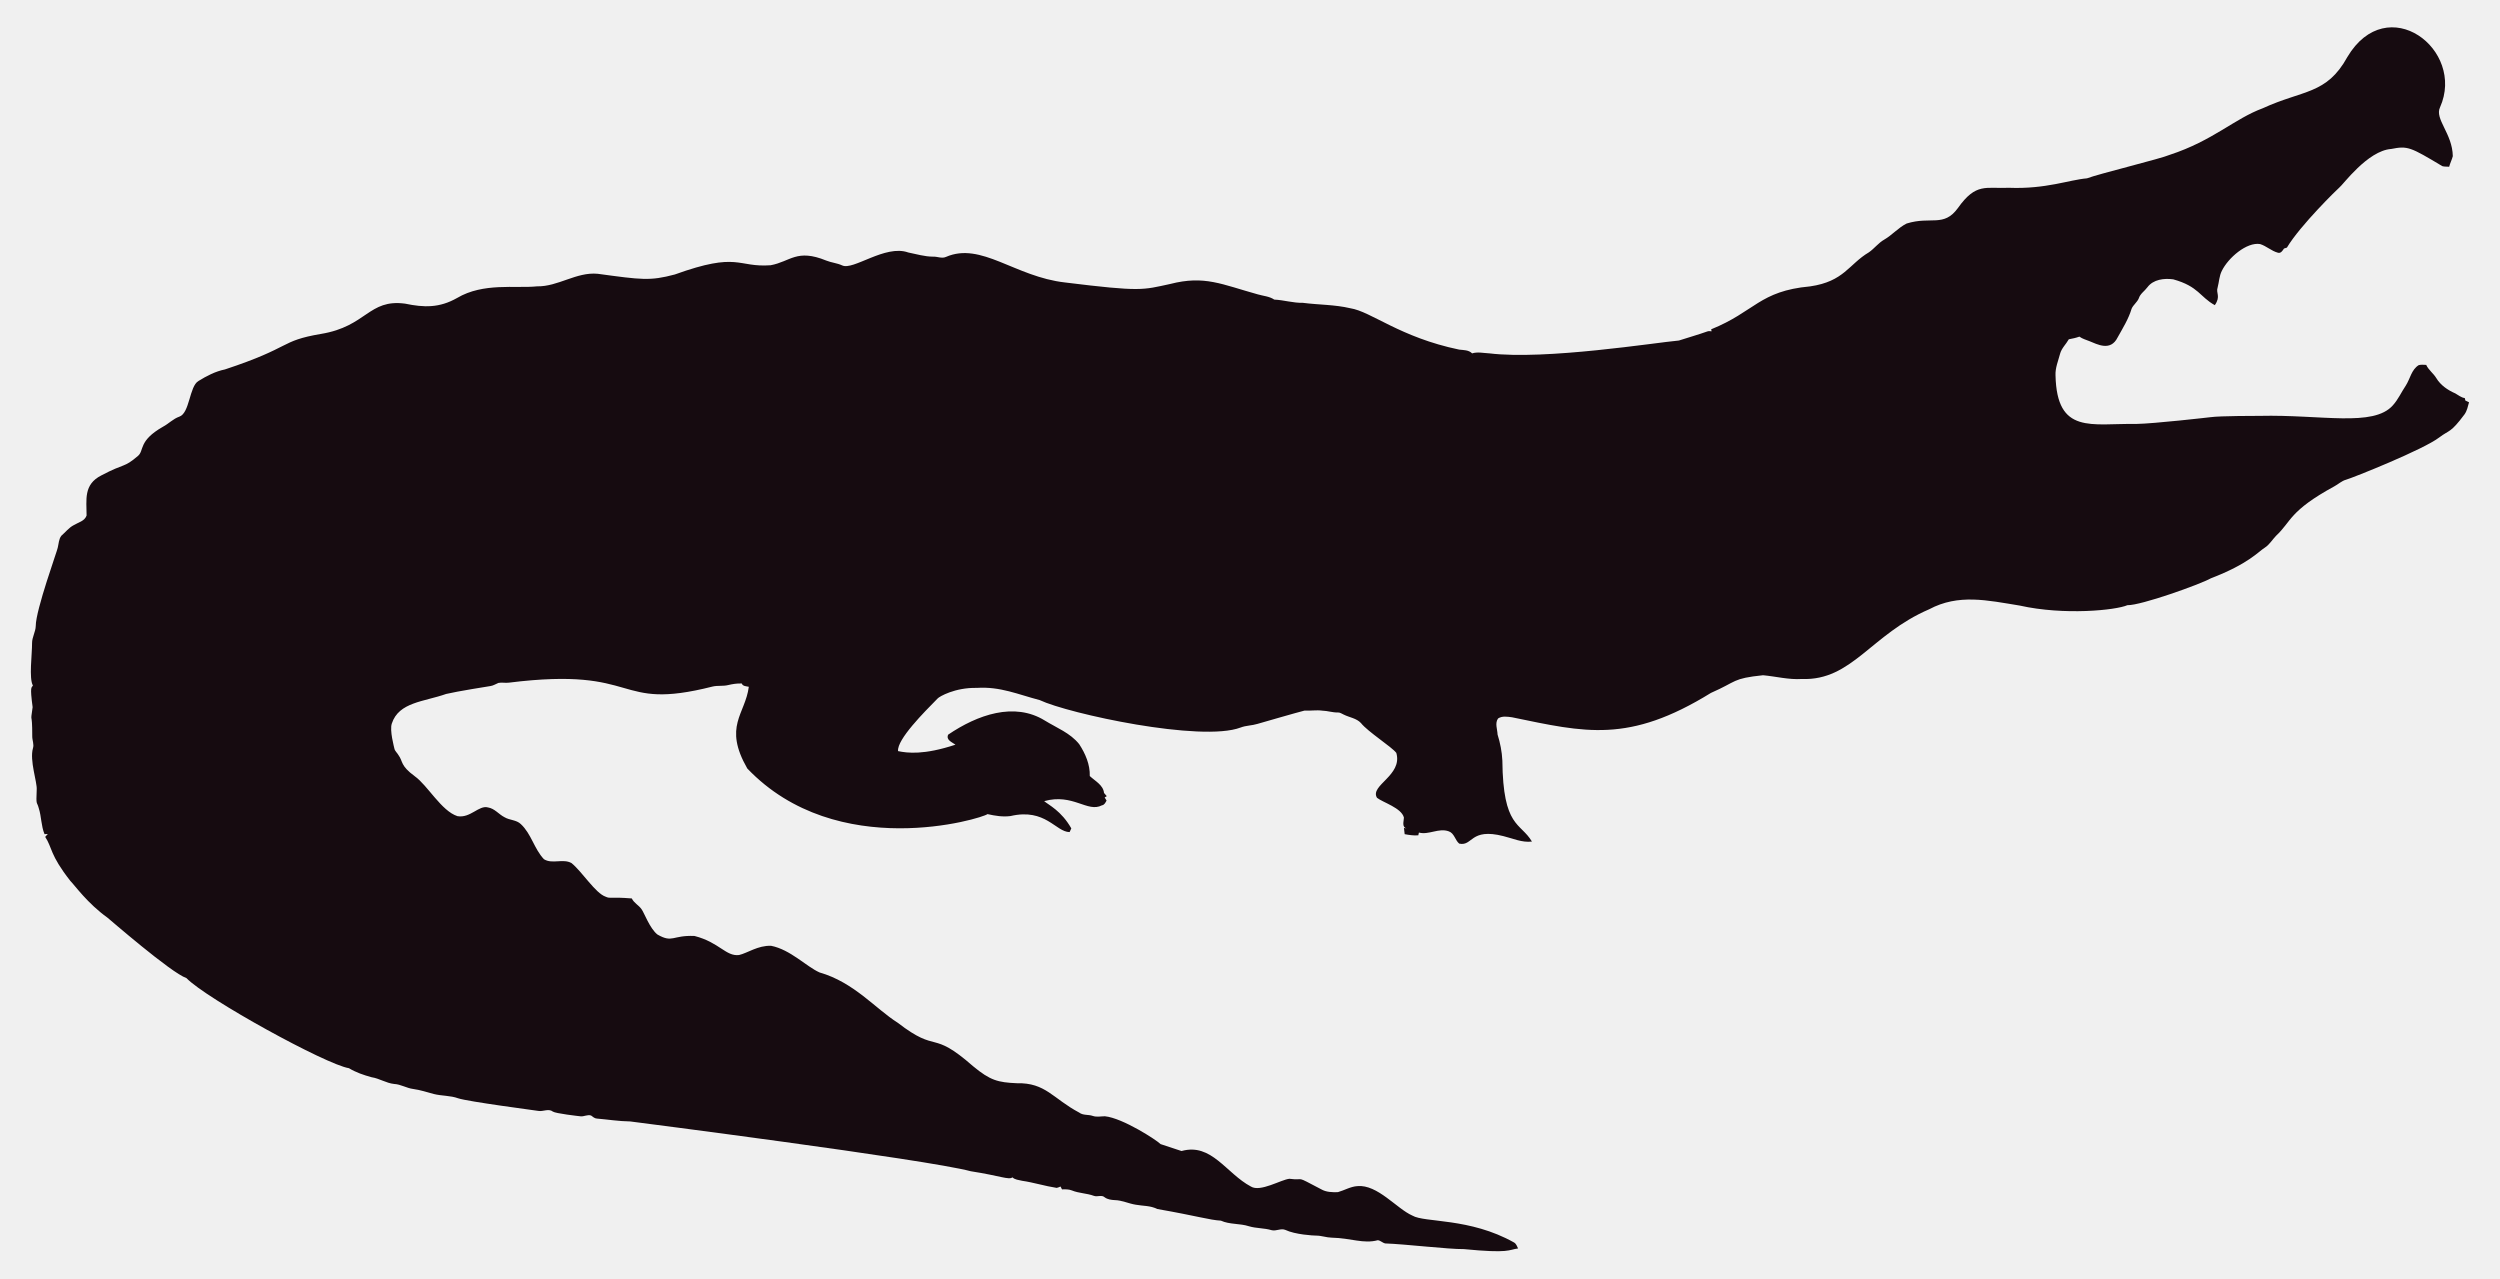
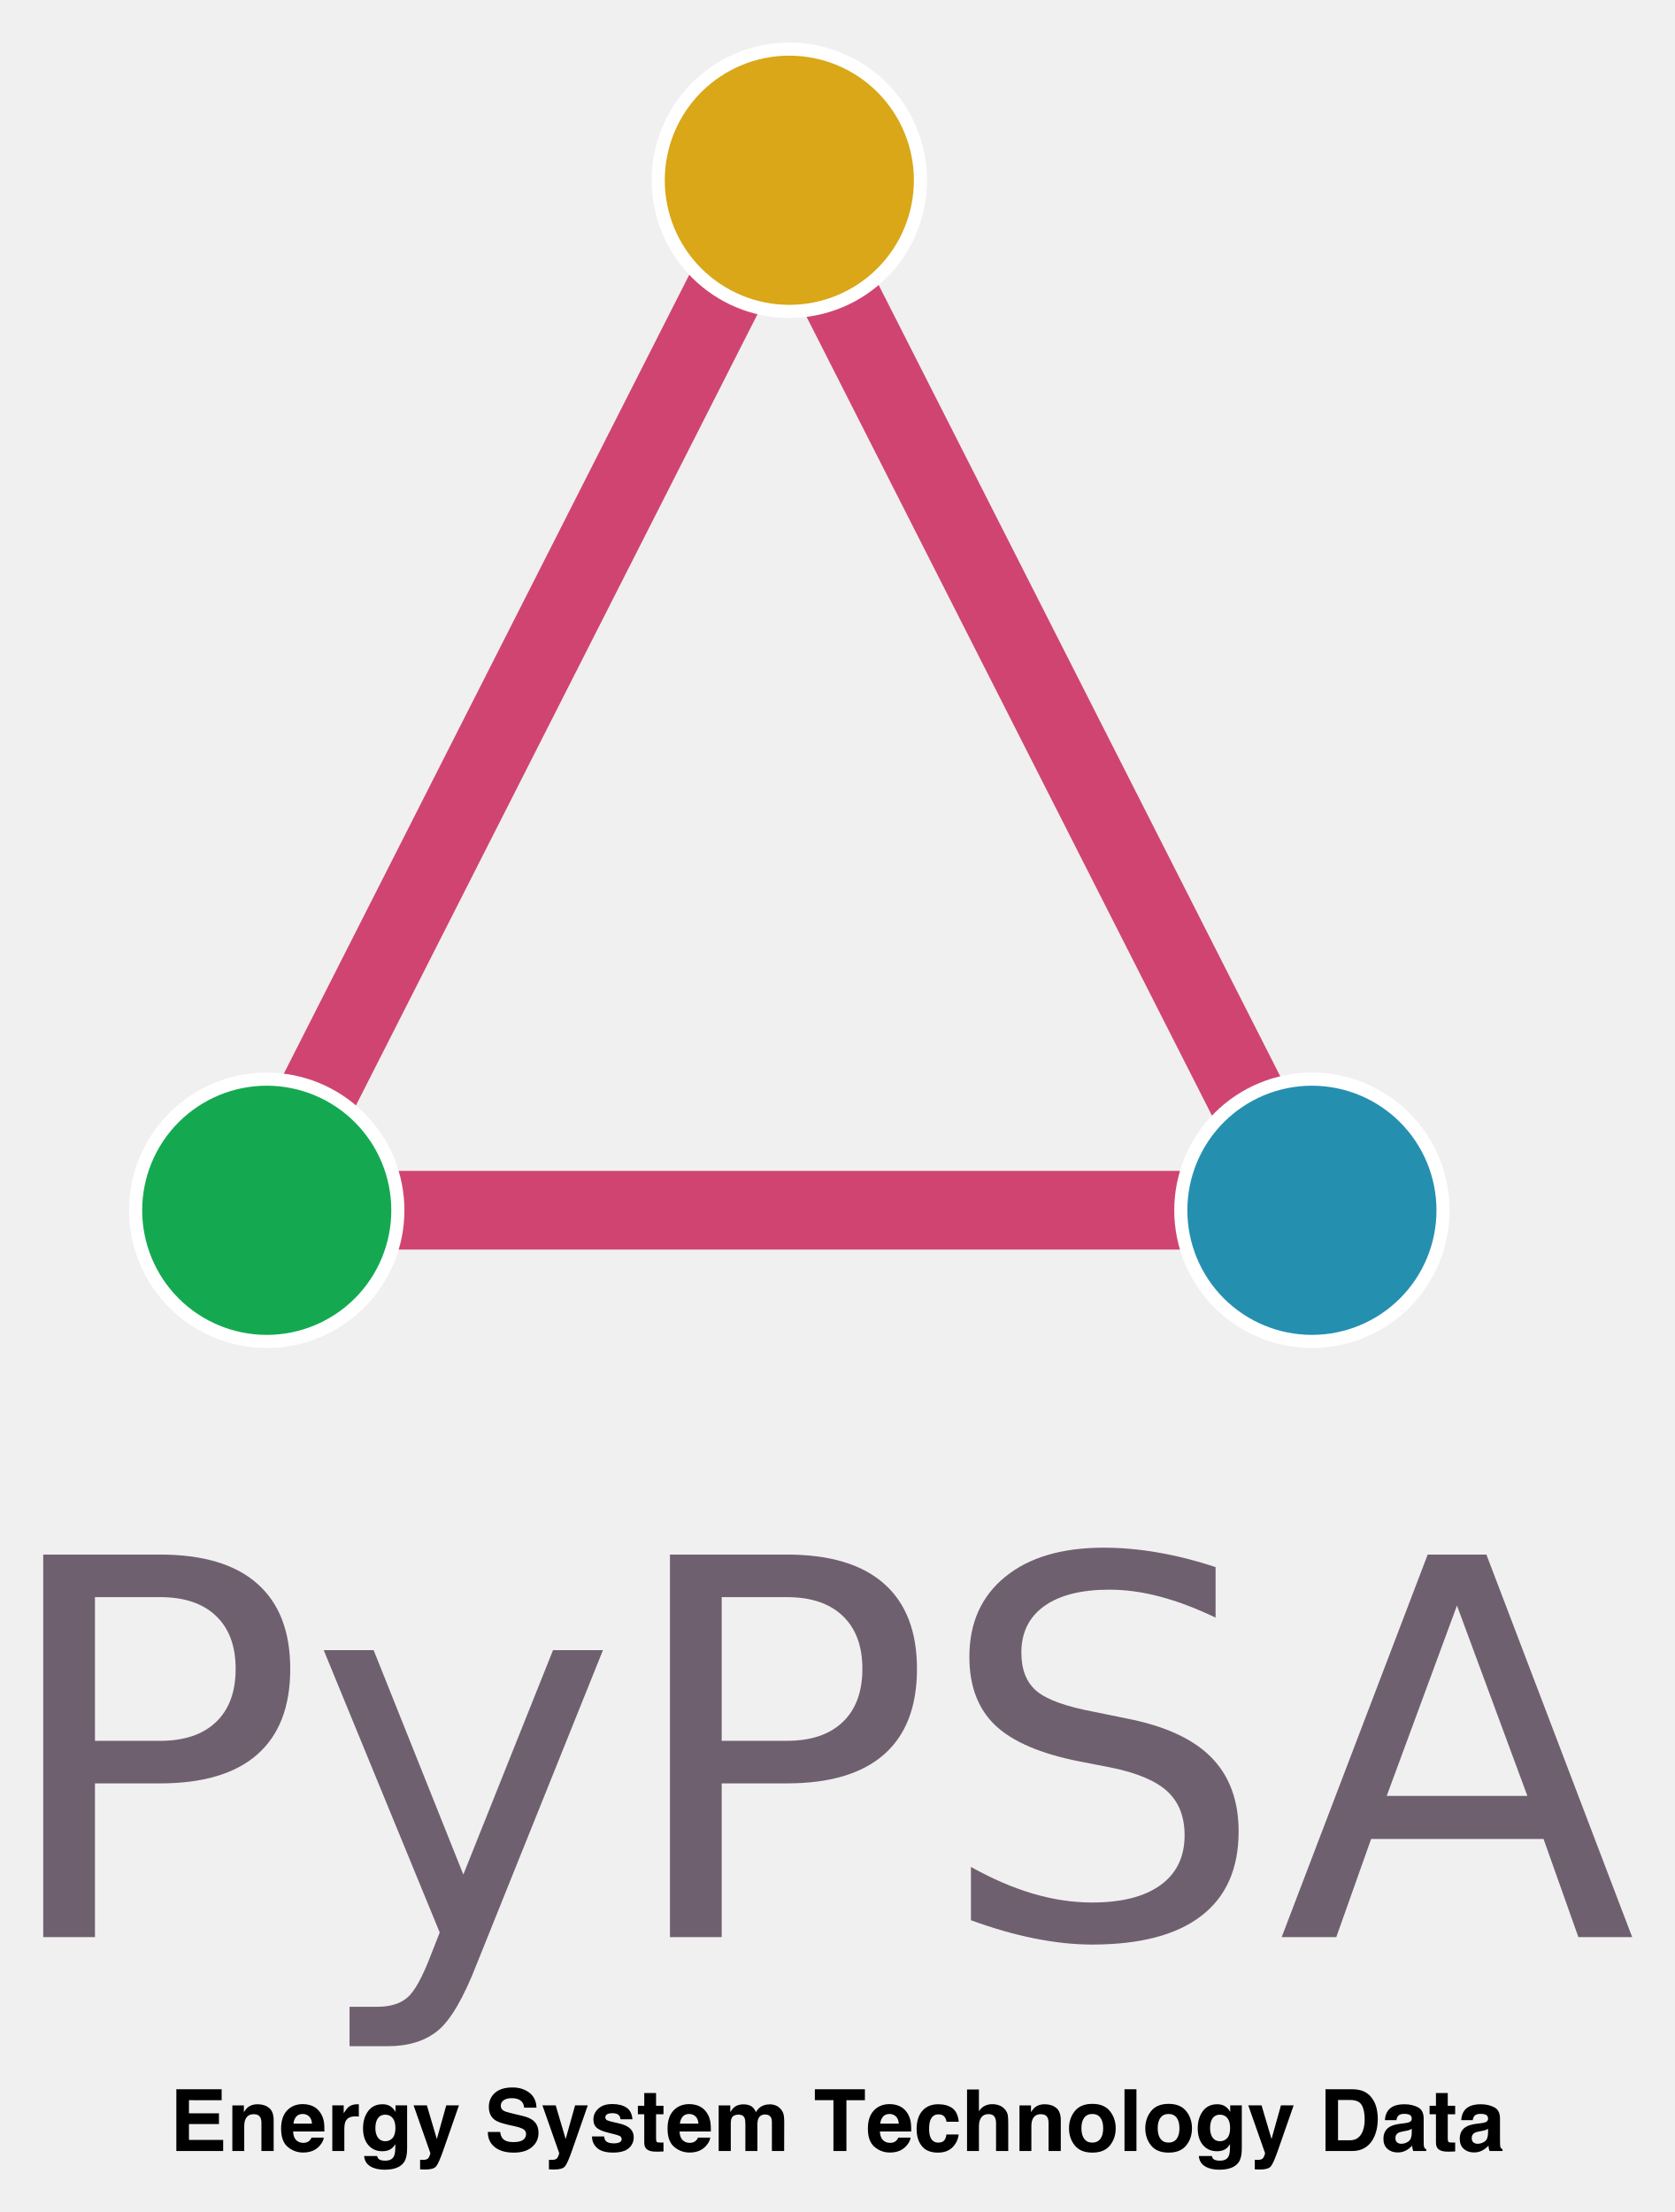
- <svg xmlns="http://www.w3.org/2000/svg" version="1.1" id="Layer_1" x="0px" y="0px" viewBox="0 0 2625.022 1342.022" enable-background="new 0 0 2625.022 1342.022" xml:space="preserve">
-   <path fill="#160B10" d="M2562.057,112.664c-5.93,12.226,13.089,27.649,13.408,51.328c-0.967,3.791-2.837,7.289-3.816,11.093  c-2.417-0.267-4.923,0.089-7.226-0.636c-33.512-20.05-36.245-21.483-53.631-18.038c-24.88,1.775-51.012,38.147-54.547,40.579  c-1,0.685-40.963,39.485-54.967,62.993c-1.056,0.331-2.086,0.661-3.078,1.005c-1.45,2.188-3.295,5.317-6.386,4.363  c-6.755-1.794-12.047-7.022-18.687-9.083c-14.172-2.325-33.569,14.577-40.185,28.126c-2.76,5.432-2.862,11.614-4.401,17.415  c-2.078,5.918,3.558,9.203-2.964,18.611c-15.758-8.651-16.89-19.671-43.645-27.108c-9.541-1.323-21.002,0.025-27.146,8.345  c-2.9,3.956-7.454,6.64-8.994,11.487c-1.705,4.223-5.788,6.857-7.569,10.978c-3.219,10.775-9.274,20.417-14.705,30.186  c-7.484,15.043-21.458,7.113-29.639,3.893c-3.549-1.501-7.378-2.404-10.482-4.745c-3.613,1.31-7.378,2.124-11.131,2.799  c-2.9,5.19-7.62,9.362-9.184,15.252c-1.972,7.442-5.139,14.807-4.771,22.656c1.426,62.435,37.744,50.23,84.657,50.985  c18.427-0.238,76.659-6.917,77.661-7.06c10.315-1.512,51.103-1.387,52.104-1.425c64.718-1.507,119.253,12.017,139.725-10.991  c5.622-6.144,8.955-13.878,13.598-20.735c4.617-7.073,5.915-16.893,13.662-21.562c2.519-0.687,5.19-0.305,7.81-0.242  c2.481,5.406,7.582,8.854,10.609,13.891c4.503,7.467,12.047,12.632,19.921,16.041c3.269,1.794,6.144,4.389,9.999,4.936  c0.166,0.852,0.369,1.705,0.598,2.57c1.259,0.611,2.519,1.208,3.854,1.819c-1.196,4.325-2.073,8.854-4.681,12.606  c-14.981,20.134-15.737,16.079-26.561,24.297c-16.513,12.73-90.704,42.38-97.937,44.421c-4.63,1.259-8.078,4.719-12.199,6.907  c-47.689,26.034-44.914,36.755-61.276,51.99c-3.969,4.096-6.856,9.273-11.754,12.403c-6.886,4.248-16.845,16.908-56.76,32.26  c-10.994,6.222-73.381,28.559-87.544,28.177c-12.182,5.289-66.295,10.873-113.113,0.394c-34.047-5.52-64.247-12.539-95.05,3.905  c-61.045,26.219-81.054,75.205-133.67,73.195c-13.739,0.903-27.159-2.684-40.745-3.943c-32.756,3.396-26.951,6.432-54.687,18.547  c-86.536,53.421-132.198,41.426-208.888,25.607c-4.859-0.636-10.304-1.616-14.68,1.259c-3.511,4.999-0.687,11.232-0.509,16.804  c2.76,8.879,4.605,18.076,5.037,27.388c0.678,70.703,18.876,64.615,31.064,85.038c-10.38,1.31-20.137-3.346-30.008-5.724  c-35.054-8.942-31.959,10.974-46.367,7.887c-4.376-3.651-5.076-10.864-10.94-12.886c-10.482-3.893-20.875,4.033-31.37,1.285  c-0.165,0.725-0.483,2.163-0.649,2.875c-4.834,0.432-9.592-0.331-14.311-1.196c-0.153-2.201-0.407-4.401-0.751-6.551  c0.7,0.127,2.112,0.382,2.824,0.509c-5.368-1.387-2.926-7.48-2.862-11.411c-2.581-10.171-21.93-15.743-28.266-20.735  c-7.896-13.101,27.192-23.356,20.29-47.143c-4.808-6.385-29.888-22.164-37.17-31.395c-4.783-5.063-12.047-5.813-18.013-8.815  c-1.972-0.827-3.791-2.315-6.017-2.239c-5.597,0.191-10.965-1.781-16.537-1.908c-6.208-0.878-12.441,0.318-18.661-0.076  c-6.376,1.51-49.471,13.993-49.471,13.993c-5.775,1.781-11.97,1.603-17.631,3.791c-41.153,15.671-180.401-14.399-211.051-28.838  c-22.477-5.819-41.27-14.396-65.945-12.772c-23.033-0.496-39.521,9.215-41.101,11.08c-14.156,14.382-42.805,43.009-41.597,55.297  c9.881,2.049,27.067,4.244,60.297-6.755c-3.6-2.633-10.164-4.859-7.683-10.52c30.91-20.96,69.478-34.528,101.385-14.896  c12.454,7.683,26.879,13.128,36.241,24.907c6.449,9.897,11.461,21.384,11.08,33.43c5.483,5.19,14.184,9.464,14.96,17.771  c0.954,1.132,1.883,2.239,2.9,3.371c-0.56,0.344-1.679,1.03-2.251,1.361c0.674,1.081,1.336,2.15,2.022,3.244  c-1.157,2.112-2.252,4.643-4.923,5.037c-15.167,7.923-30.412-12.885-60.589-4.414c4.515,3.914,17.957,10.035,28.495,28.596  c-0.623,1.285-1.221,2.582-1.781,3.893c-14.581-0.066-25.26-25.439-62.103-16.83c-8.065,1.081-16.27-0.28-24.119-2.048  c-5.689,4.616-157.704,51.097-252.241-47.919c-25.462-44.516-2.105-56.742,1.616-85.776c-2.646-0.598-6.259-0.445-7.429-3.447  c-4.834-0.216-9.63,0.547-14.311,1.666c-5.343,1.336-10.927,0.254-16.283,1.527c-104.921,26.598-73.475-21.586-213.976-4.058  c-3.638,0.483-7.327-0.471-10.927,0.267c-2.722,1.043-5.203,2.786-8.129,3.244c-1.005,0.139-35.568,5.632-46.749,8.332  c-23.248,8.245-49.669,8.494-57.027,31.013c-2.544,7.127,2.495,25.23,2.659,26.23c0.509,2.748,2.964,4.529,4.274,6.907  c5.125,7.002,1.576,10.814,17.186,22.287c13.483,9.569,27.903,36.42,44.764,41.877c13.652,2.389,22.508-11.842,32.107-9.146  c7.022,1.107,11.334,7.276,17.415,10.317c5.356,3.193,12.365,2.633,17.033,7.162c11.029,10.189,14.018,26.078,24.284,36.878  c8.765,5.47,19.972-0.979,28.965,4.071c11.309,9.233,25.045,31.634,35.809,35.287c4.836,2.294,4.589-0.02,27.477,1.832  c2.226,4.796,7.327,7.085,10.253,11.347c2.611,3.387,8.633,20.294,16.715,26.574c16.075,9.185,15.426,0.491,38.875,1.488  c26.056,6.667,32.977,21.713,46.774,19.997c8.688-1.942,19.833-10.206,33.646-9.68c20.419,4.043,37.013,21.857,50.896,27.986  c36.199,10.4,58.502,37.92,82.062,52.817c43.011,33.213,34.403,6.396,79.034,45.566c18.208,15.125,26.246,17.04,45.986,17.936  c30.318-0.751,37.93,16.193,65.525,30.81c4.134,3.155,9.541,1.844,14.196,3.498c4.147,1.463,8.51,0.394,12.772,0.369  c18.974,1.87,55.059,25.539,58.465,29.232c7.353,2.353,14.667,4.91,22.02,7.276c31.527-8.837,46.862,23.524,72.916,37.323  c9.817,6.052,31.604-7.299,40.338-8.179c17.829,2.357,3.781-4.531,33.392,11.016c5.241,3.066,11.589,3.218,17.504,3.028  c6.869-1.921,13.204-5.852,20.48-6.348c21.245-1.942,41.314,23.767,57.816,30.975c12.756,7.578,60.29,2.089,106.638,28.189  c2.366,1.298,3.155,4.007,4.3,6.284c-10.435,1.423-8.676,5.392-56.964,0.7c-16.115,0.199-61.486-5.252-82.52-5.953  c-2.824-0.572-4.91-3.04-7.772-3.397c-15.269,4.072-27.792-2.198-48.492-2.671c-5.546-0.102-10.825-2.201-16.359-2.162  c-2.762-0.015-21.848-1.008-32.323-6.004c-4.758-1.972-9.668,1.654-14.476,0.293c-7.747-2.315-16.003-1.781-23.737-4.121  c-9.541-3.104-20.277-1.692-29.41-5.865c-12.12-0.691-23.98-4.714-66.899-12.25c-6.984-3.625-14.985-3.091-22.516-4.49  c-7.416-1.145-14.324-4.643-21.892-4.821c-3.727-0.204-7.632-0.649-10.698-2.939c-3.206-2.951-7.645-0.127-11.334-1.539  c-7.531-2.798-15.774-2.646-23.203-5.712c-3.282-1.298-6.844-1.17-10.278-1.081c-0.394-0.763-1.183-2.264-1.577-3.015  c-1.285,0.636-2.608,1.119-3.982,1.45c-12.263-1.87-24.131-5.674-36.394-7.467c-3.46-0.903-7.404-1.005-10.113-3.6  c-3.831,2.97-12.398-1.54-43.747-6.411c-46.335-12.483-357.594-52.295-357.594-52.295c-11.716-0.14-23.317-2.023-34.982-3.015  c-2.442-0.127-4.211-1.844-6.068-3.18c-3.753-1.387-7.467,1.336-11.271,0.789c-2.02-0.195-26.027-2.946-28.838-4.923  c-4.592-3.587-10.278,0.216-15.367-0.738c-2.203-0.387-74.203-9.818-84.135-13.242c-8.243-2.989-17.224-2.379-25.658-4.529  c-7.162-1.895-14.209-4.274-21.574-5.254c-6.92-0.878-13.001-4.923-20.035-5.266c-8.319-0.878-15.443-5.826-23.648-7.073  c-8.256-2.252-16.448-5.037-23.775-9.49c-23.552-3.584-149.518-72.739-170.649-94.63c-16.013-5.37-81.914-62.745-82.914-63.439  c-21.039-15.096-34.147-33.758-38.964-38.595c-21.778-27.726-18.854-34.892-26.396-46.215c0.916-1.018,1.832-2.01,2.748-3.015  c-1.145,0.038-2.29,0.076-3.435,0.14c-3.651-8.676-3.18-18.28-6.042-27.172c-2.062-7.913-2.975-1.701-2.175-19.526  c0.634-7.664-7.675-30.697-3.931-43.518c1.348-4.16-0.814-8.281-0.751-12.454c0.068-28.882-2.418-11.02,0.394-30.657  c-3.041-22.85-1.09-20.042,0.305-22.719c-4.294-7.378-0.844-32.606-0.89-44.586c-0.025-6.246,3.714-11.741,3.867-17.962  c0-16.859,22.775-79.378,23.076-82.113c1.056-4.198,1.043-9.032,3.778-12.568c4.338-3.74,7.874-8.485,13.052-11.169  c4.745-2.913,11.411-4.172,13.471-10.088c0.043-16.362-3.503-32.575,15.532-42.157c25.219-13.344,23.115-7.424,38.34-20.379  c6.931-5.754,0.059-15.764,26.434-30.772c5.915-3.129,10.622-8.281,17.046-10.507c11.015-3.661,10.497-31.892,20.099-37.437  c8.612-5.33,17.796-10.113,27.795-12.148c71.433-23.584,56.818-29.805,100.939-37.31c48.019-7.907,49.805-36.895,88.244-31.777  c19.858,4.163,35.994,4.605,54.61-5.953c27.665-16.35,60.97-9.859,83.919-12.212c22.172,0.42,41.279-15.29,63.693-13.191  c46.138,6.272,54.878,7.691,80.993,0.738c67.442-24.31,65.094-7.128,100.634-9.706c20.946-3.875,27.233-17.596,58.388-4.91  c5.368,2.188,11.283,2.595,16.575,5.025c11.553,5.818,45.215-22.204,69.43-13.535c8.676,1.717,17.262,4.401,26.205,4.401  c4.49-0.216,9.083,2.252,13.446,0.293c37.015-16.156,72.304,20.872,125.096,26.815c80.305,9.923,81.3,7.845,110.289,1.603  c36.266-9.336,54.189,0.413,92.111,10.902c5.775,1.717,12.11,1.984,17.237,5.47c10.075,0.458,19.844,3.638,29.983,3.396  c16.588,2.163,33.506,1.819,49.853,5.686c21.982,3.418,52.115,30.498,114.347,43.441c4.681,0.572,9.999,0.28,13.586,3.956  c5.864-1.844,12.047-0.267,18.038-0.025c59.148,7.176,174.934-11.359,199.106-13.471c9.82-3.218,19.819-5.966,29.576-9.452  c1.488-0.674,3.155-0.356,4.758-0.229c-0.115-0.522-0.356-1.577-0.483-2.099c45.944-18.548,50.589-40.213,103.827-45.057  c35.891-5.17,40.645-23.282,61.836-35.809c5.712-3.969,9.897-9.808,16.028-13.281c8.408-4.872,14.82-12.555,23.559-16.931  c25.605-7.944,38.867,4.305,53.847-16.257c19.089-26.933,29.276-20.168,53.605-21.256c38.819,1.522,63.061-8.345,81.948-9.935  c11.484-4.495,77.877-20.69,87.061-24.742c45.297-14.857,67.746-37.884,97.505-48.848c42.187-19.404,67.008-14.225,88.74-53.694  C2506.582-10.604,2589.134,52.018,2562.057,112.664z" />
+ <svg xmlns="http://www.w3.org/2000/svg" xmlns:xlink="http://www.w3.org/1999/xlink" role="img" viewBox="30.28 7.78 638.44 843.44">
+   <defs id="defs13">
+     <style id="style11" type="text/css">*{stroke-linejoin:round;stroke-linecap:butt}</style>
+   </defs>
+   <g id="figure_1">
+     <g id="axes_1">
+       <g id="line2d_1" transform="translate(42)">
+         <path id="path18" fill="none" stroke="#c81952" stroke-linecap="square" stroke-opacity=".8" stroke-width="30" d="M86.914 469.2L286.2 76.5" clip-path="url(#pe94395960b)" />
+       </g>
+       <g id="line2d_2" transform="translate(42)">
+         <path id="path21" fill="none" stroke="#c81952" stroke-linecap="square" stroke-opacity=".8" stroke-width="30" d="M286.2 76.5l199.286 392.7" clip-path="url(#pe94395960b)" />
+       </g>
+       <g id="line2d_3" transform="translate(45.041 .04)">
+         <path id="path24" fill="none" stroke="#c81952" stroke-linecap="square" stroke-opacity=".8" stroke-width="30" d="M485.486 469.2H86.914" clip-path="url(#pe94395960b)" />
+       </g>
+       <g id="PathCollection_1" transform="matrix(.99985 0 0 1.00015 45.083 -.001)">
+         <defs id="defs28">
+           <path id="C0_0_08c55cb05f" d="M0 50c13.26 0 25.979-5.268 35.355-14.645C44.732 25.979 50 13.26 50 0s-5.268-25.979-14.645-35.355C25.979-44.732 13.26-50 0-50s-25.979 5.268-35.355 14.645C-44.732-25.979-50-13.26-50 0s5.268 25.979 14.645 35.355C-25.979 44.732-13.26 50 0 50z" />
+         </defs>
+         <g id="g32" clip-path="url(#pe94395960b)">
+           <use id="use30" width="100%" height="100%" x="86.914" y="469.2" fill="#14a951" stroke="#fff" stroke-width="5" xlink:href="#C0_0_08c55cb05f" />
+         </g>
+         <g id="g36" clip-path="url(#pe94395960b)">
+           <use id="use34" width="100%" height="100%" x="286.2" y="76.5" fill="#d9a717" stroke="#fff" stroke-width="5" xlink:href="#C0_0_08c55cb05f" />
+         </g>
+         <g id="g40" clip-path="url(#pe94395960b)">
+           <use id="use38" width="100%" height="100%" x="485.486" y="469.2" fill="#258fb0" stroke="#fff" stroke-width="5" xlink:href="#C0_0_08c55cb05f" />
+         </g>
+       </g>
+       <g id="text_1">
+         <g id="g59" fill="#6f6070" transform="matrix(2 0 0 -2 27.129 746.4)">
+           <defs id="defs47">
+             <path id="DejaVuSans-50" d="M1259 4147V2394h794q441 0 681 228 241 228 241 650 0 419-241 647-240 228-681 228zm-631 519h1425q785 0 1186-355 402-355 402-1039 0-691-402-1044-401-353-1186-353h-794V0H628z" transform="scale(.01563)" />
+             <path id="DejaVuSans-79" d="M2059-325q-243-625-475-815-231-191-618-191H506v481h338q237 0 368 113 132 112 291 531l103 262L191 3500h609L1894 763l1094 2737h609z" transform="scale(.01563)" />
+             <path id="DejaVuSans-53" d="M3425 4513v-616q-359 172-678 256-319 85-616 85-515 0-795-200t-280-569q0-310 186-468 186-157 705-254l381-78q706-135 1042-474t336-907q0-679-455-1029Q2797-91 1919-91q-331 0-705 75-373 75-773 222v650q384-215 753-325 369-109 725-109 540 0 834 212 294 213 294 607 0 343-211 537t-692 291l-385 75q-706 140-1022 440-315 300-315 835 0 619 436 975t1201 356q329 0 669-60 341-59 697-177z" transform="scale(.01563)" />
+             <path id="DejaVuSans-41" d="M2188 4044l-857-2322h1716zm-357 622h716L4325 0h-656l-425 1197H1141L716 0H50z" transform="scale(.01563)" />
+           </defs>
+           <use id="use49" width="100%" height="100%" x="0" y="0" xlink:href="#DejaVuSans-50" />
+           <use id="use51" width="100%" height="100%" x="60.303" y="0" xlink:href="#DejaVuSans-79" />
+           <use id="use53" width="100%" height="100%" x="119.482" y="0" xlink:href="#DejaVuSans-50" />
+           <use id="use55" width="100%" height="100%" x="179.785" y="0" xlink:href="#DejaVuSans-53" />
+           <use id="use57" width="100%" height="100%" x="245.137" y="0" xlink:href="#DejaVuSans-41" />
+         </g>
+       </g>
+     </g>
+   </g>
+   <defs id="defs67">
+     <clipPath id="pe94395960b">
+       <path id="rect64" d="M7.2 7.2h558v554.4H7.2z" />
+     </clipPath>
+   </defs>
+   <path d="M114.793 808.588v-4.173H97.52v23.554h17.85v-4.232h-13.041v-6.059h11.441v-4.091h-11.441v-5zm-8.514-4.173zm26.627 7.136c-1.145-.945-2.618-1.414-4.418-1.414-1.436 0-2.623.35-3.564 1.055-.518.391-1.073 1.036-1.659 1.932v-2.541h-4.395v17.386h4.536v-9.427c0-1.077.15-1.959.45-2.655.573-1.309 1.636-1.964 3.177-1.964 1.259 0 2.114.445 2.559 1.341.245.491.368 1.195.368 2.109v10.595h4.664v-11.727c0-2.186-.573-3.75-1.718-4.691zm-6.095-1.464zm16.436 4.745c.582-.659 1.4-.991 2.455-.991.968 0 1.782.314 2.436.936.655.623 1.018 1.536 1.095 2.741h-7.082c.15-1.132.514-2.023 1.095-2.686zm6.368-3.932c-1.159-.541-2.468-.814-3.914-.814-2.441 0-4.427.805-5.954 2.414-1.527 1.609-2.291 3.923-2.291 6.936 0 3.218.845 5.541 2.541 6.968 1.691 1.427 3.645 2.141 5.864 2.141 2.682 0 4.773-.85 6.264-2.541.959-1.068 1.495-2.118 1.614-3.15h-4.65c-.245.514-.527.914-.845 1.2-.586.532-1.35.8-2.286.8-.886 0-1.641-.218-2.268-.659-1.036-.7-1.582-1.927-1.645-3.673h11.918c.023-1.505-.027-2.655-.141-3.454-.205-1.364-.645-2.559-1.327-3.595-.759-1.168-1.718-2.027-2.877-2.573zm-3.595-.814zm20.686.055c-.059-.005-.132-.005-.214-.005-1.364 0-2.473.355-3.327 1.068-.523.427-1.132 1.223-1.836 2.382v-3.036h-4.345v17.418h4.586v-8.323c0-1.4.173-2.432.527-3.104.627-1.191 1.859-1.786 3.691-1.786.136 0 .318.005.541.014.227.014.482.032.768.064v-4.664c-.2-.014-.332-.018-.391-.027zm13.241 12.882c-.736.805-1.636 1.205-2.7 1.205-1.6 0-2.709-.732-3.327-2.205-.341-.786-.509-1.686-.509-2.7 0-1.173.159-2.155.477-2.955.609-1.505 1.709-2.255 3.309-2.255 1.173 0 2.105.432 2.805 1.295.695.864 1.045 2.118 1.045 3.773 0 1.755-.368 3.036-1.1 3.841zm-1.55-12.486c-.65-.268-1.414-.4-2.286-.4-2.364 0-4.191.882-5.482 2.645-1.291 1.759-1.932 3.936-1.932 6.527 0 2.682.668 4.809 2.005 6.382 1.336 1.573 3.123 2.359 5.359 2.359 1.45 0 2.627-.345 3.532-1.041.5-.373.973-.932 1.409-1.677v1.118c0 1.664-.182 2.845-.545 3.55-.555 1.095-1.65 1.645-3.291 1.645-1.164 0-1.986-.209-2.477-.623-.286-.236-.495-.618-.623-1.15h-4.954c.15 1.736.927 3.041 2.332 3.914 1.409.873 3.223 1.309 5.45 1.309 3.686 0 6.182-.982 7.482-2.941.755-1.141 1.132-2.832 1.132-5.082v-16.523h-4.427v2.509c-.682-1.223-1.577-2.068-2.682-2.523zm-.832-.45zm12.895 21.222v3.641c.491.036.859.055 1.105.059.241.005.568.009.973.009 2.014 0 3.354-.4 4.027-1.191.673-.795 1.582-2.845 2.732-6.145l5.977-17.132h-4.841l-3.595 12.85-3.804-12.85h-5.064l6.391 18.186c.041.127-.05.477-.282 1.055-.227.573-.477.955-.741 1.136-.277.191-.618.314-1.023.364-.405.055-.832.073-1.277.05zm6.168-21.222zm24.354 10.614h-4.7c0 2.45.882 4.373 2.636 5.773 1.759 1.405 4.173 2.105 7.241 2.105 3.005 0 5.327-.714 6.973-2.136 1.65-1.418 2.473-3.209 2.473-5.359 0-2.1-.705-3.704-2.109-4.809-.909-.714-2.25-1.286-4.027-1.709l-4.059-.977c-1.568-.373-2.591-.695-3.068-.973-.745-.418-1.118-1.045-1.118-1.886 0-.918.377-1.632 1.132-2.141.759-.514 1.768-.768 3.036-.768 1.141 0 2.095.195 2.859.591 1.155.595 1.768 1.605 1.855 3.018h4.732c-.086-2.5-1.005-4.409-2.759-5.727-1.75-1.314-3.868-1.973-6.35-1.973-2.973 0-5.227.695-6.759 2.091-1.536 1.4-2.3 3.15-2.3 5.259 0 2.314.791 4.014 2.377 5.1.941.65 2.632 1.25 5.082 1.805l2.495.559c1.459.318 2.527.686 3.209 1.105.682.423 1.023 1.027 1.023 1.805 0 1.332-.686 2.241-2.059 2.732-.723.255-1.668.382-2.827.382-1.941 0-3.309-.482-4.109-1.455-.436-.532-.727-1.336-.877-2.409zm4.777-17.004zm13.823 27.613v3.641c.491.036.859.055 1.105.059.241.005.568.009.973.009 2.014 0 3.354-.4 4.027-1.191.673-.795 1.582-2.845 2.732-6.145l5.977-17.132h-4.841l-3.595 12.85-3.804-12.85h-5.064l6.391 18.186c.041.127-.05.477-.282 1.055-.227.573-.477.955-.741 1.136-.277.191-.618.314-1.023.364-.405.055-.832.073-1.277.05zm6.168-21.222zm14.877 12.323h-4.618c0 1.786.655 3.259 1.959 4.418 1.305 1.155 3.327 1.732 6.064 1.732 2.686 0 4.668-.545 5.95-1.636 1.286-1.091 1.927-2.5 1.927-4.227 0-1.309-.445-2.405-1.341-3.277-.905-.864-2.264-1.505-4.077-1.932-2.714-.595-4.295-1.018-4.745-1.264-.445-.232-.668-.614-.668-1.132 0-.418.209-.782.627-1.091.423-.305 1.127-.459 2.118-.459 1.205 0 2.059.305 2.559.923.264.341.432.805.495 1.391h4.554c-.205-2.127-.991-3.627-2.359-4.495-1.368-.868-3.141-1.305-5.314-1.305-2.291 0-4.068.577-5.327 1.736-1.264 1.155-1.895 2.536-1.895 4.145 0 1.364.405 2.409 1.214 3.132.809.736 2.2 1.345 4.173 1.836 2.736.65 4.318 1.109 4.745 1.377.427.264.641.655.641 1.164 0 .532-.264.932-.791 1.2-.527.264-1.241.4-2.136.4-1.523 0-2.568-.305-3.132-.914-.318-.341-.527-.914-.623-1.723zm3.482-12.323zm9.382 3.868h2.432v10.723c0 1.086.255 1.891.764 2.414.791.818 2.259 1.191 4.414 1.118l2.155-.082v-3.405c-.15.014-.3.023-.455.027-.155.005-.3.009-.441.009-.927 0-1.477-.091-1.659-.268-.182-.173-.273-.618-.273-1.332v-9.204h2.827v-3.245h-2.827v-4.854h-4.505v4.854h-2.432zm17.109.877c.577-.659 1.395-.991 2.45-.991.973 0 1.782.314 2.436.936.659.623 1.023 1.536 1.095 2.741h-7.077c.15-1.132.514-2.023 1.095-2.686zm6.368-3.932c-1.164-.541-2.468-.814-3.918-.814-2.436 0-4.423.805-5.95 2.414-1.532 1.609-2.295 3.923-2.295 6.936 0 3.218.85 5.541 2.541 6.968 1.695 1.427 3.65 2.141 5.864 2.141 2.686 0 4.773-.85 6.268-2.541.955-1.068 1.495-2.118 1.614-3.15h-4.65c-.245.514-.527.914-.85 1.2-.586.532-1.345.8-2.282.8-.886 0-1.641-.218-2.273-.659-1.032-.7-1.582-1.927-1.645-3.673h11.923c.023-1.505-.027-2.655-.145-3.454-.2-1.364-.645-2.559-1.327-3.595-.755-1.168-1.714-2.027-2.873-2.573zm-3.595-.814zm32.741.527c-.745-.295-1.5-.445-2.268-.445-1.15 0-2.195.236-3.132.718-.886.477-1.627 1.232-2.223 2.255-.341-.855-.841-1.55-1.5-2.095-.823-.586-1.9-.877-3.227-.877-1.409 0-2.555.341-3.436 1.023-.5.382-1.036 1.027-1.6 1.932v-2.541h-4.427v17.386h4.618V817.488c0-.95.123-1.664.368-2.141.45-.841 1.323-1.264 2.623-1.264 1.118 0 1.868.423 2.25 1.264.214.468.323 1.218.323 2.255v10.368h4.586v-10.368c0-.782.123-1.445.368-2.0.477-1.045 1.345-1.564 2.605-1.564 1.086 0 1.832.405 2.236 1.214.214.423.318.968.318 1.627v11.091h4.668l.032-10.977c0-1.132-.055-1.986-.159-2.573-.173-.886-.505-1.632-.991-2.236-.609-.745-1.286-1.268-2.032-1.568zm33.941-6.2H340.976v4.173h7.077v19.382h4.954V808.588h7.045zm6.927 10.418c.582-.659 1.4-.991 2.455-.991.968 0 1.782.314 2.436.936.655.623 1.018 1.536 1.095 2.741h-7.082c.15-1.132.518-2.023 1.095-2.686zm6.368-3.932c-1.159-.541-2.464-.814-3.914-.814-2.441 0-4.423.805-5.954 2.414-1.527 1.609-2.291 3.923-2.291 6.936 0 3.218.845 5.541 2.541 6.968 1.695 1.427 3.65 2.141 5.864 2.141 2.686 0 4.773-.85 6.264-2.541.959-1.068 1.5-2.118 1.614-3.15h-4.65c-.245.514-.527.914-.845 1.2-.586.532-1.35.8-2.286.8-.882 0-1.641-.218-2.268-.659-1.032-.7-1.582-1.927-1.645-3.673h11.923c.018-1.505-.027-2.655-.145-3.454-.205-1.364-.645-2.559-1.327-3.595-.755-1.168-1.714-2.027-2.877-2.573zm-3.595-.814zm21.413 6.714h4.668c-.255-2.482-1.082-4.214-2.468-5.195-1.391-.977-3.177-1.468-5.364-1.468-2.568 0-4.582.832-6.041 2.491-1.459 1.664-2.186 3.991-2.186 6.982 0 2.655.659 4.814 1.982 6.473 1.318 1.664 3.382 2.495 6.182 2.495 2.8 0 4.918-.995 6.345-2.991.895-1.236 1.395-2.545 1.5-3.932H391.135c-.095.918-.368 1.664-.814 2.241-.45.573-1.205.864-2.268.864-1.505 0-2.527-.727-3.068-2.177-.3-.777-.45-1.805-.45-3.082 0-1.341.15-2.418.45-3.227.564-1.523 1.614-2.286 3.145-2.286 1.077 0 1.873.35 2.382 1.055.35.523.568 1.109.655 1.759zm-3.082-6.714zm23.418.577c-.882-.373-1.859-.559-2.932-.559-.959 0-1.873.2-2.741.6-.868.395-1.632 1.105-2.295 2.114v-8.323h-4.536v23.472h4.536v-9.427c0-1.491.314-2.641.936-3.445.623-.805 1.536-1.205 2.741-1.205 1.159 0 1.95.405 2.364 1.214.323.577.482 1.332.482 2.268v10.595h4.65v-10.227c0-1.555-.055-2.677-.159-3.364-.109-.686-.4-1.355-.882-2.005-.564-.768-1.286-1.336-2.164-1.709zm21.522.886c-1.145-.945-2.618-1.414-4.418-1.414-1.436 0-2.623.35-3.564 1.055-.523.391-1.073 1.036-1.659 1.932v-2.541h-4.395v17.386h4.536v-9.427c0-1.077.15-1.959.45-2.655.573-1.309 1.636-1.964 3.177-1.964 1.259 0 2.109.445 2.559 1.341.245.491.368 1.195.368 2.109v10.595h4.664v-11.727c0-2.186-.573-3.75-1.718-4.691zm-6.095-1.464zm22.9 13.25c-.714.945-1.736 1.423-3.068 1.423s-2.355-.477-3.077-1.423c-.718-.95-1.077-2.295-1.077-4.045 0-1.745.359-3.091 1.077-4.036.723-.941 1.745-1.414 3.077-1.414 1.332 0 2.355.473 3.068 1.414.714.945 1.073 2.291 1.073 4.036 0 1.75-.359 3.095-1.073 4.045zm3.645 2.514c1.468-1.814 2.205-4 2.205-6.559 0-2.514-.736-4.691-2.205-6.536-1.473-1.841-3.704-2.764-6.695-2.764-2.995 0-5.227.923-6.695 2.764-1.473 1.845-2.209 4.023-2.209 6.536 0 2.559.736 4.745 2.209 6.559 1.468 1.818 3.7 2.727 6.695 2.727 2.991 0 5.223-.909 6.695-2.727zm-6.695-15.763zm16.809 17.882v-23.554h-4.554v23.554zm15.327-4.632c-.718.945-1.741 1.423-3.068 1.423-1.332 0-2.359-.477-3.077-1.423-.718-.95-1.082-2.295-1.082-4.045 0-1.745.364-3.091 1.082-4.036.718-.941 1.745-1.414 3.077-1.414 1.327 0 2.35.473 3.068 1.414.714.945 1.068 2.291 1.068 4.036 0 1.75-.355 3.095-1.068 4.045zm3.641 2.514c1.473-1.814 2.205-4 2.205-6.559 0-2.514-.732-4.691-2.205-6.536-1.468-1.841-3.7-2.764-6.695-2.764-2.995 0-5.227.923-6.695 2.764-1.468 1.845-2.205 4.023-2.205 6.536 0 2.559.736 4.745 2.205 6.559 1.468 1.818 3.7 2.727 6.695 2.727 2.995 0 5.227-.909 6.695-2.727zm-6.695-15.763zm22.341 12.936c-.736.805-1.636 1.205-2.7 1.205-1.6 0-2.709-.732-3.327-2.205-.341-.786-.509-1.686-.509-2.7 0-1.173.159-2.155.477-2.955.609-1.505 1.714-2.255 3.309-2.255 1.173 0 2.109.432 2.805 1.295.7.864 1.045 2.118 1.045 3.773 0 1.755-.364 3.036-1.1 3.841zm-1.55-12.486c-.65-.268-1.414-.4-2.286-.4-2.364 0-4.191.882-5.482 2.645-1.286 1.759-1.932 3.936-1.932 6.527 0 2.682.668 4.809 2.005 6.382 1.336 1.573 3.123 2.359 5.364 2.359 1.445 0 2.623-.345 3.532-1.041.5-.373.968-.932 1.405-1.677v1.118c0 1.664-.182 2.845-.545 3.55-.555 1.095-1.65 1.645-3.291 1.645-1.159 0-1.986-.209-2.477-.623-.286-.236-.495-.618-.623-1.15h-4.954c.15 1.736.927 3.041 2.336 3.914 1.405.873 3.223 1.309 5.445 1.309 3.686 0 6.182-.982 7.482-2.941.755-1.141 1.132-2.832 1.132-5.082v-16.523h-4.427v2.509c-.682-1.223-1.573-2.068-2.682-2.523zm-.832-.45zm12.895 21.222v3.641c.491.036.859.055 1.105.059.245.005.568.009.973.009 2.014 0 3.354-.4 4.027-1.191.673-.795 1.582-2.845 2.732-6.145l5.977-17.132H518.688l-3.595 12.85-3.804-12.85h-5.064l6.391 18.186c.041.127-.05.477-.282 1.055-.227.573-.473.955-.741 1.136-.277.191-.618.314-1.023.364-.405.055-.832.073-1.277.05zm6.168-21.222zm25.568-1.582h4.541c2.236 0 3.732.641 4.482 1.927.75 1.282 1.127 3.123 1.127 5.518 0 1.736-.25 3.236-.755 4.491-.914 2.291-2.532 3.436-4.854 3.436h-4.541zm9.014-3.577c-.968-.323-2.182-.491-3.645-.514h-10.145v23.554h10.145c3.559 0 6.191-1.464 7.895-4.395 1.259-2.173 1.886-4.823 1.886-7.954 0-1.236-.15-2.536-.445-3.9-.3-1.364-.859-2.632-1.682-3.804-1.023-1.45-2.359-2.445-4.009-2.986zm19.082 14.573v1.695c-.032 1.523-.464 2.573-1.286 3.145-.827.577-1.732.864-2.709.864-.618 0-1.145-.173-1.577-.518-.427-.345-.645-.909-.645-1.686 0-.873.35-1.518 1.055-1.936.418-.245 1.105-.45 2.064-.623l1.023-.191c.509-.095.914-.2 1.205-.309.291-.114.582-.259.873-.441zm-2.768-2.127l-1.55.191c-1.755.227-3.086.6-3.991 1.123-1.655.959-2.477 2.509-2.477 4.65 0 1.65.514 2.927 1.541 3.827 1.027.9 2.332 1.35 3.905 1.35 1.236 0 2.345-.282 3.327-.85.818-.477 1.545-1.059 2.173-1.741.032.395.073.745.127 1.055.055.309.15.641.286.991h4.954v-.673c-.3-.136-.523-.314-.673-.527-.145-.209-.236-.614-.268-1.214-.023-.786-.032-1.459-.032-2.014v-7.986c0-2.1-.741-3.527-2.223-4.286-1.482-.755-3.177-1.132-5.082-1.132-2.932 0-4.995.764-6.2 2.3-.759.982-1.182 2.232-1.277 3.755h4.391c.109-.673.323-1.205.641-1.595.45-.536 1.209-.8 2.286-.8.959 0 1.686.136 2.182.405.495.273.741.768.741 1.482 0 .586-.323 1.014-.973 1.291-.364.164-.964.295-1.809.4zm.241-7.286zm9.332 3.868h2.432v10.723c0 1.086.255 1.891.764 2.414.791.818 2.259 1.191 4.414 1.118l2.155-.082v-3.405c-.145.014-.3.023-.455.027-.155.005-.3.009-.441.009-.923 0-1.477-.091-1.659-.268-.182-.173-.273-.618-.273-1.332v-9.204h2.827v-3.245h-2.827v-4.854h-4.504v4.854h-2.432zm22.295 5.545v1.695c-.032 1.523-.464 2.573-1.286 3.145-.827.577-1.732.864-2.709.864-.618 0-1.145-.173-1.577-.518-.432-.345-.645-.909-.645-1.686 0-.873.35-1.518 1.055-1.936.414-.245 1.105-.45 2.064-.623l1.023-.191c.509-.095.914-.2 1.205-.309.291-.114.582-.259.873-.441zm-2.768-2.127l-1.55.191c-1.755.227-3.086.6-3.995 1.123-1.65.959-2.473 2.509-2.473 4.65 0 1.65.514 2.927 1.541 3.827 1.027.9 2.327 1.35 3.905 1.35 1.236 0 2.345-.282 3.327-.85.818-.477 1.541-1.059 2.173-1.741.032.395.073.745.127 1.055.055.309.15.641.286.991h4.954v-.673c-.3-.136-.523-.314-.673-.527-.145-.209-.236-.614-.268-1.214-.023-.786-.032-1.459-.032-2.014v-7.986c0-2.1-.741-3.527-2.223-4.286-1.482-.755-3.177-1.132-5.082-1.132-2.932 0-4.995.764-6.2 2.3-.759.982-1.182 2.232-1.277 3.755h4.391c.109-.673.323-1.205.641-1.595.445-.536 1.209-.8 2.286-.8.959 0 1.686.136 2.182.405.495.273.741.768.741 1.482 0 .586-.323 1.014-.973 1.291-.364.164-.964.295-1.809.4zm.241-7.286z" />
</svg>
